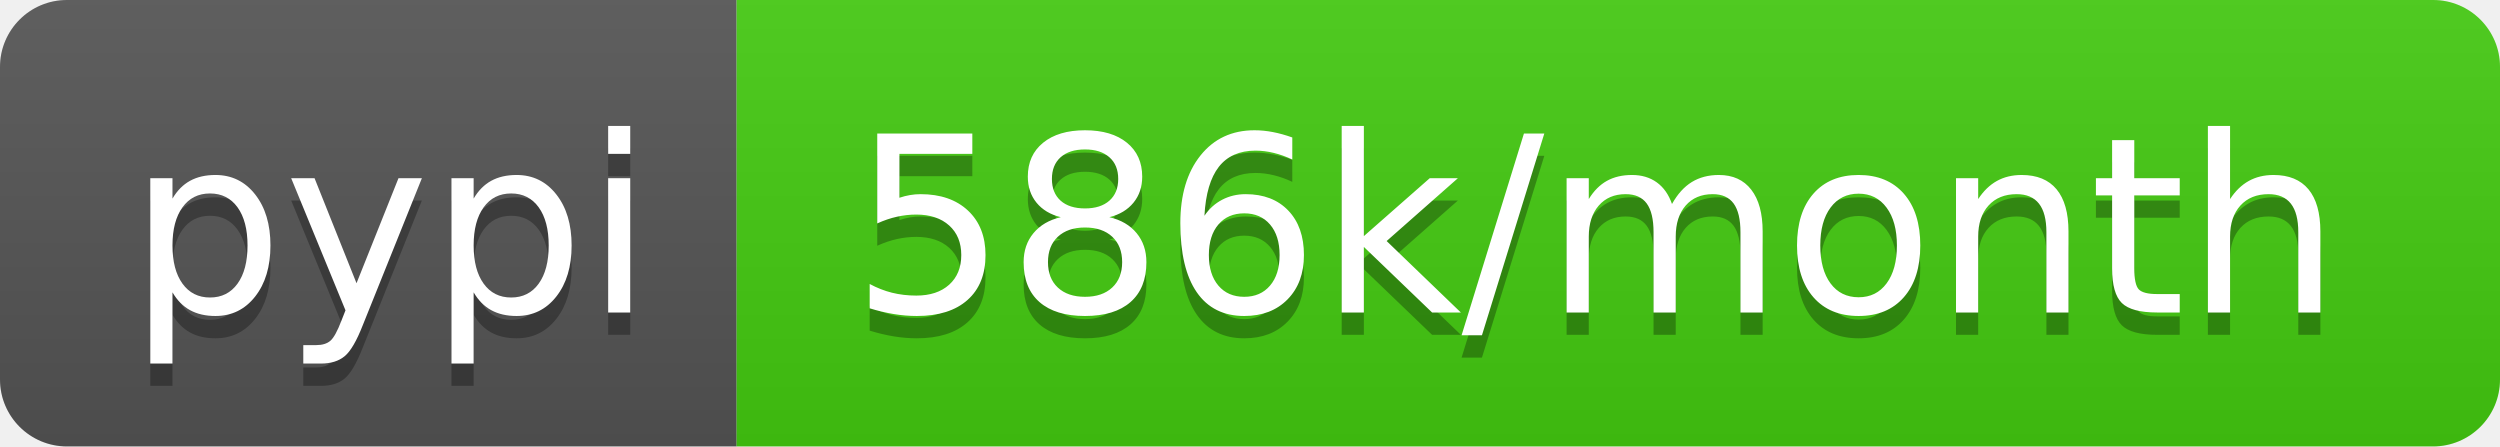
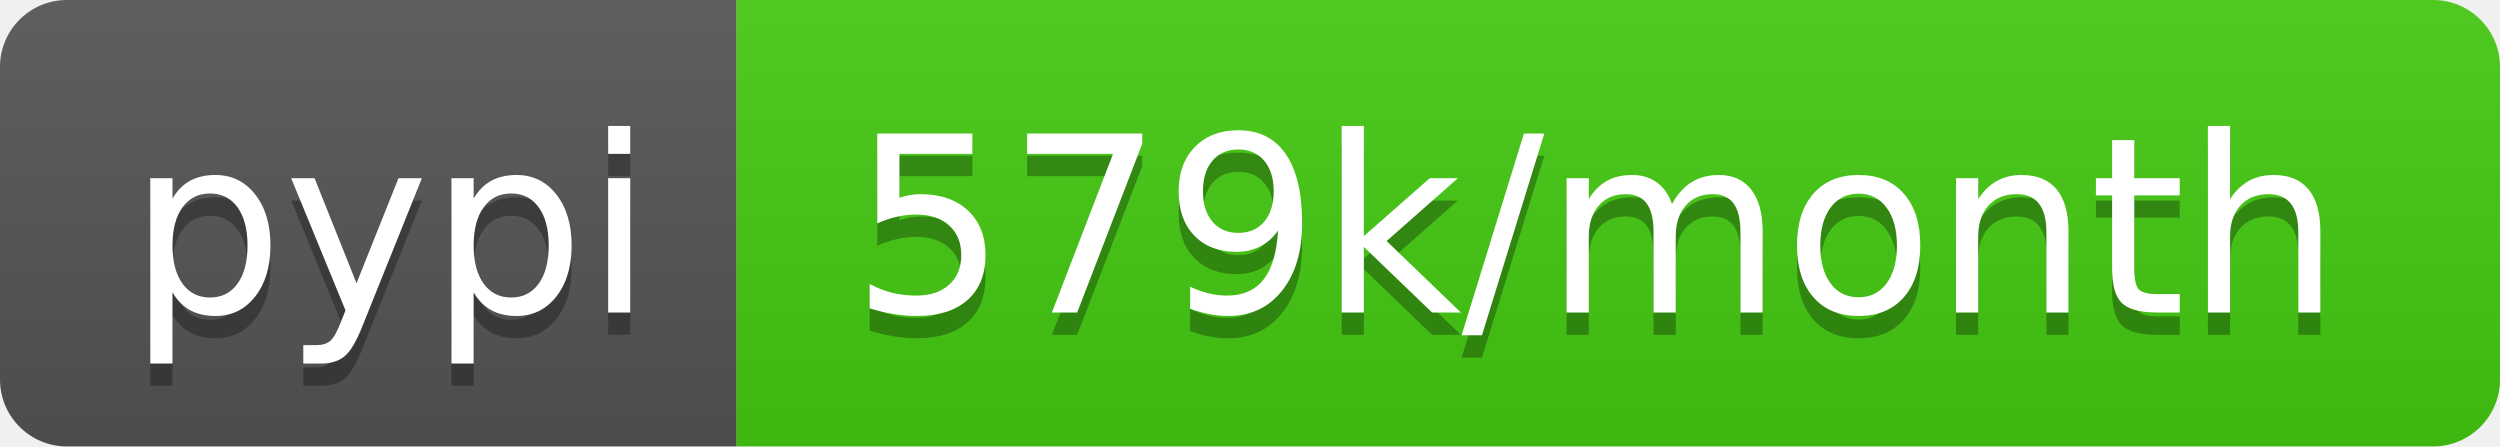
- <svg xmlns="http://www.w3.org/2000/svg" width="112" height="20" role="img" aria-label="pypi: 586k/month">
+ <svg xmlns="http://www.w3.org/2000/svg" width="112" height="20" role="img" aria-label="pypi: 579k/month">
  <linearGradient id="s" x2="0" y2="100%">
    <stop offset="0" stop-color="#bbb" stop-opacity=".1" />
    <stop offset="1" stop-opacity=".1" />
  </linearGradient>
  <clipPath id="r">
    <rect width="112" height="20" rx="3" fill="#fff" />
  </clipPath>
  <g clip-path="url(#r)">
    <rect width="33" height="20" fill="#555" />
    <rect x="33" width="79" height="20" fill="#4c1" />
    <rect width="112" height="20" fill="url(#s)" />
  </g>
  <g fill="#fff" text-anchor="middle" font-family="Verdana,Geneva,DejaVu Sans,sans-serif" text-rendering="geometricPrecision" font-size="110">
    <text aria-hidden="true" x="175" y="150" fill="#010101" fill-opacity=".3" transform="scale(.1)" textLength="230">pypi</text>
    <text x="175" y="140" transform="scale(.1)" fill="#fff" textLength="230">pypi</text>
-     <text aria-hidden="true" x="715" y="150" fill="#010101" fill-opacity=".3" transform="scale(.1)" textLength="690">586k/month</text>
-     <text x="715" y="140" transform="scale(.1)" fill="#fff" textLength="690">586k/month</text>
+     <text aria-hidden="true" x="715" y="150" fill="#010101" fill-opacity=".3" transform="scale(.1)" textLength="690">579k/month</text>
+     <text x="715" y="140" transform="scale(.1)" fill="#fff" textLength="690">579k/month</text>
  </g>
</svg>
